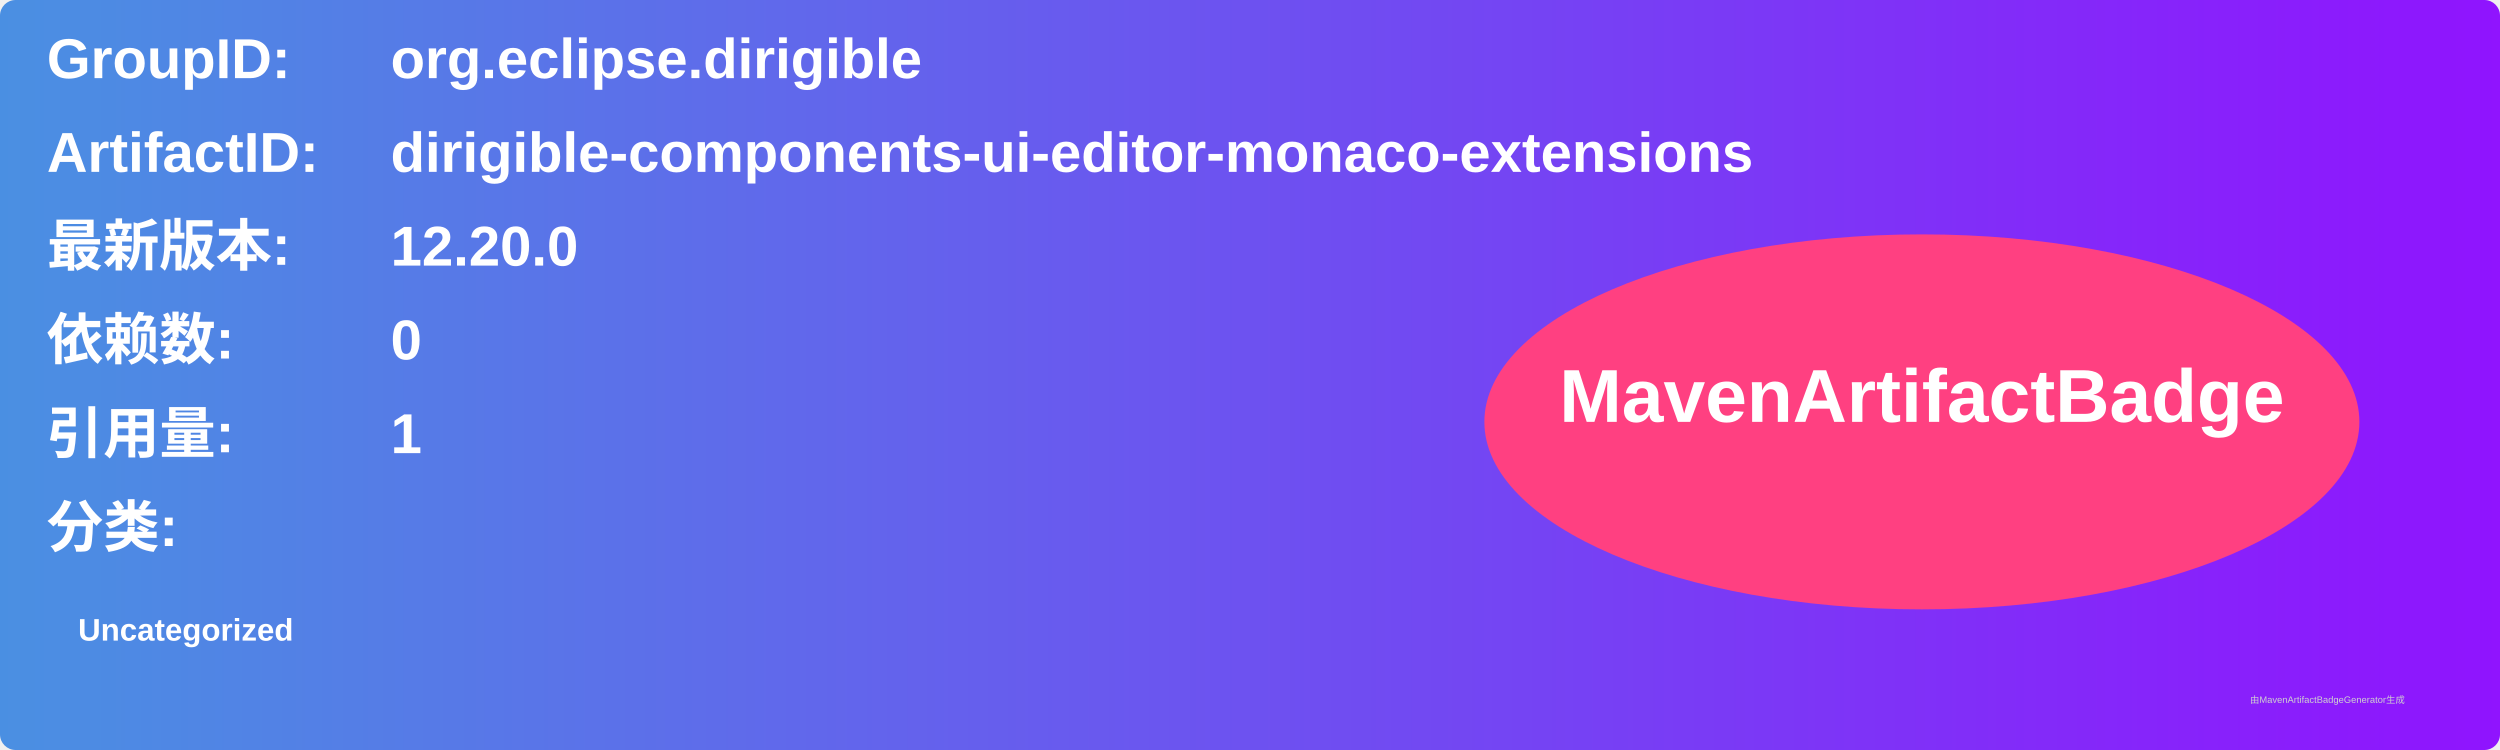
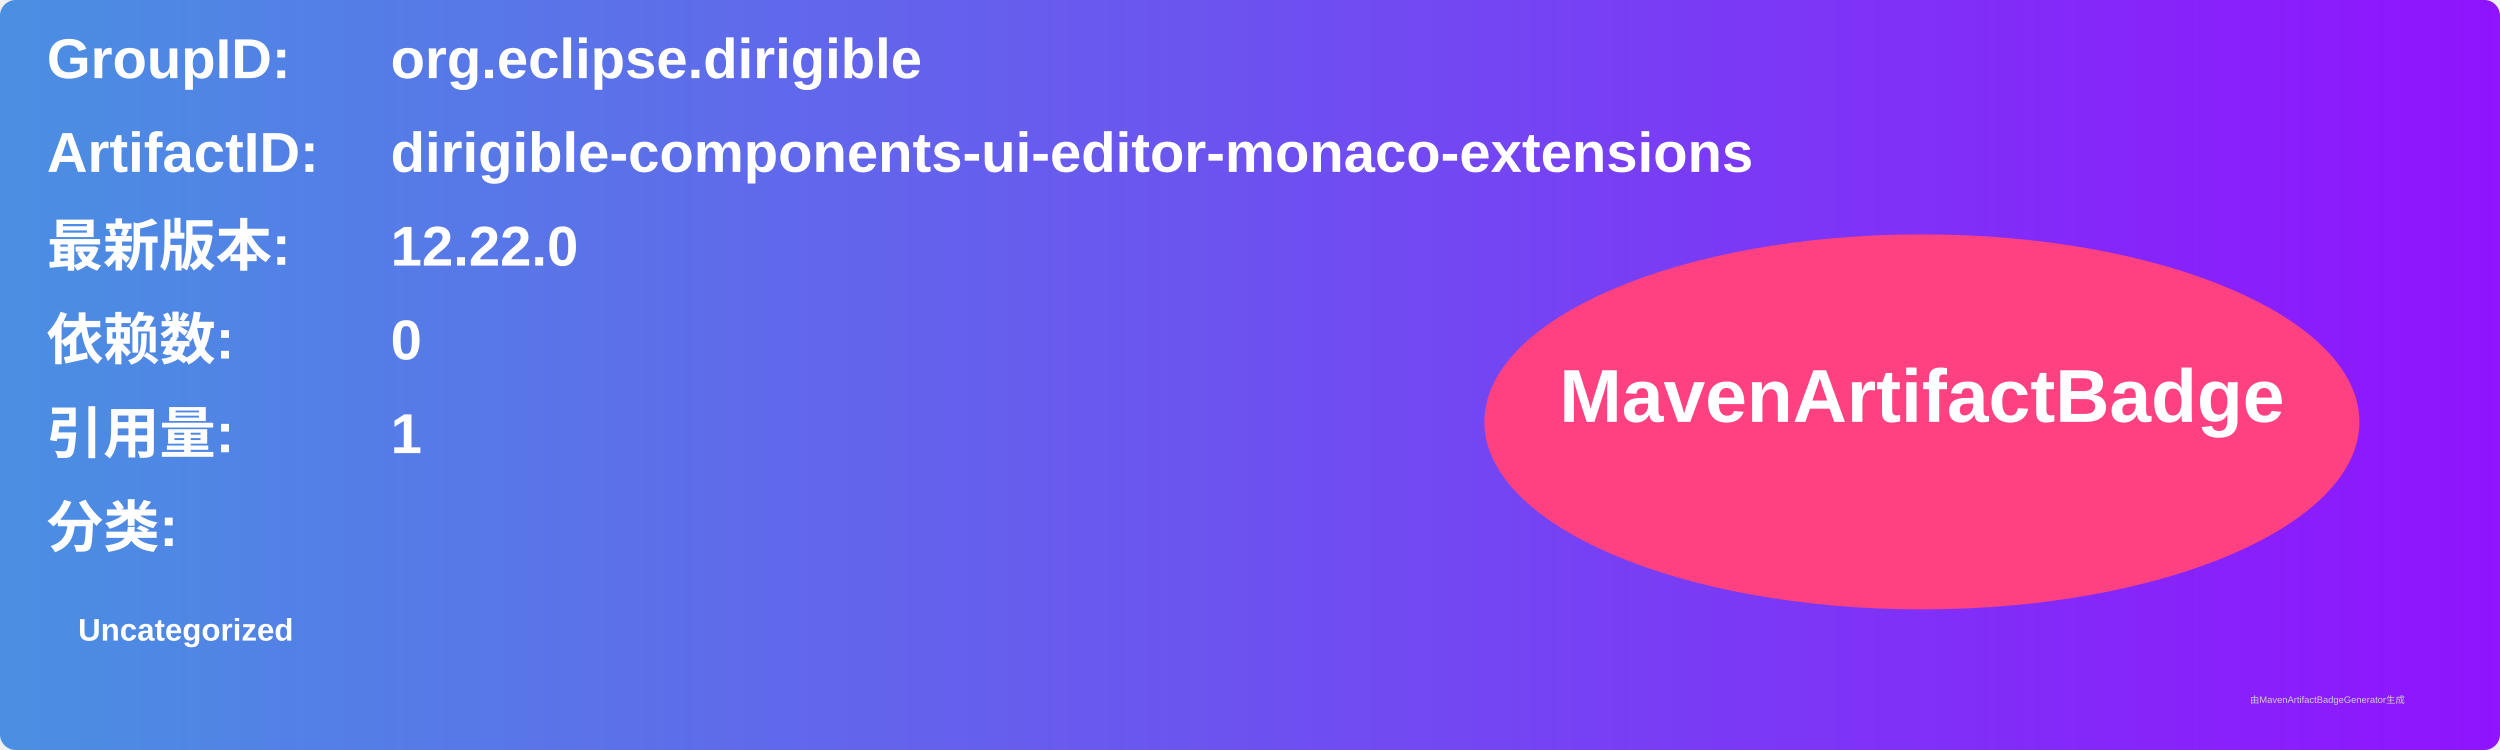
<svg xmlns="http://www.w3.org/2000/svg" width="800" height="240" viewBox="0 0 800 240">
  <linearGradient id="grad" x1="0%" y1="0%" x2="100%" y2="0%">
    <stop offset="0%" stop-color="#4a90e2" />
    <stop offset="100%" stop-color="#9013fe" />
  </linearGradient>
  <rect width="100%" height="100%" rx="5" ry="5" fill="url(#grad)" />
  <g transform="translate(15, 15)">
    <text x="0" y="10" font-family="Arial" font-size="18" fill="white" font-weight="bold" width="260">GroupID:</text>
    <text x="110" y="10" font-family="Arial" font-size="18" fill="white" font-weight="bold" width="460">org.eclipse.dirigible</text>
    <text x="0" y="40" font-family="Arial" font-size="18" fill="white" font-weight="bold" width="260">ArtifactID:</text>
    <text x="110" y="40" font-family="Arial" font-size="18" fill="white" font-weight="bold" width="460">dirigible-components-ui-editor-monaco-extensions</text>
    <text x="0" y="70" font-family="Arial" font-size="18" fill="white" font-weight="bold">最新版本:</text>
    <text x="110" y="70" font-family="Arial" font-size="18" fill="white" font-weight="bold">
-       <tspan font-weight="bold">12.20.0</tspan>
+       <tspan font-weight="bold">12.22.0</tspan>
    </text>
    <text x="0" y="100" font-family="Arial" font-size="18" fill="white" font-weight="bold">依赖数: </text>
    <text x="110" y="100" font-family="Arial" font-size="18" fill="white">
      <tspan font-weight="bold">0</tspan>
    </text>
    <text x="0" y="130" font-family="Arial" font-size="18" fill="white" font-weight="bold">引用量: </text>
    <text x="110" y="130" font-family="Arial" font-size="18" fill="white">
      <tspan font-weight="bold">1</tspan>
    </text>
    <text x="0" y="160" font-family="Arial" font-size="18" fill="white" font-weight="bold">分类:</text>
    <text x="10" y="190" font-family="Arial" font-size="10" fill="white">
      <tspan font-weight="bold">Uncategorized</tspan>
    </text>
    <ellipse cx="600" cy="120" rx="140" ry="60" fill="#ff4081" />
    <text x="600" y="120" text-anchor="middle" font-family="Arial" font-size="24" fill="white" font-weight="bold">MavenArtifactBadge</text>
  </g>
  <text x="720" y="225" font-family="Arial" font-size="3" fill="#d0d0d0">由MavenArtifactBadgeGenerator生成</text>
</svg>
